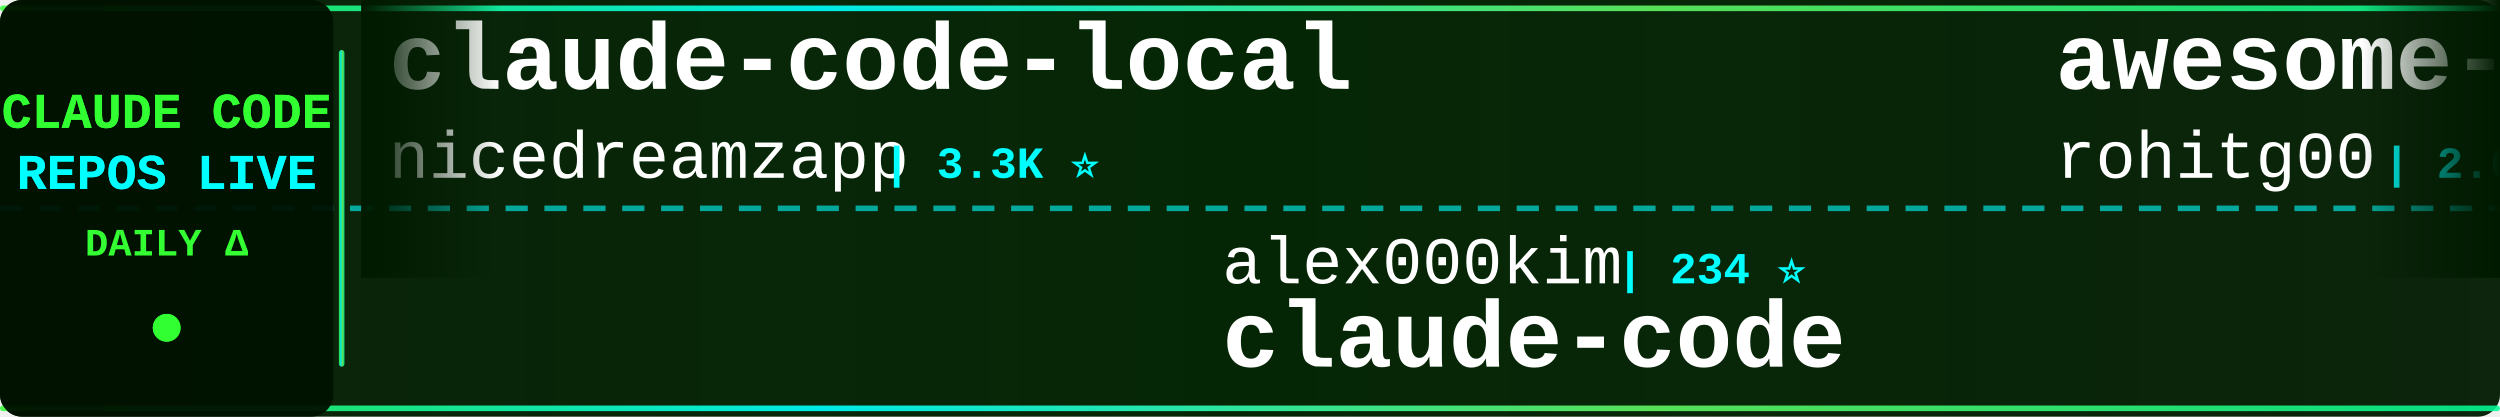
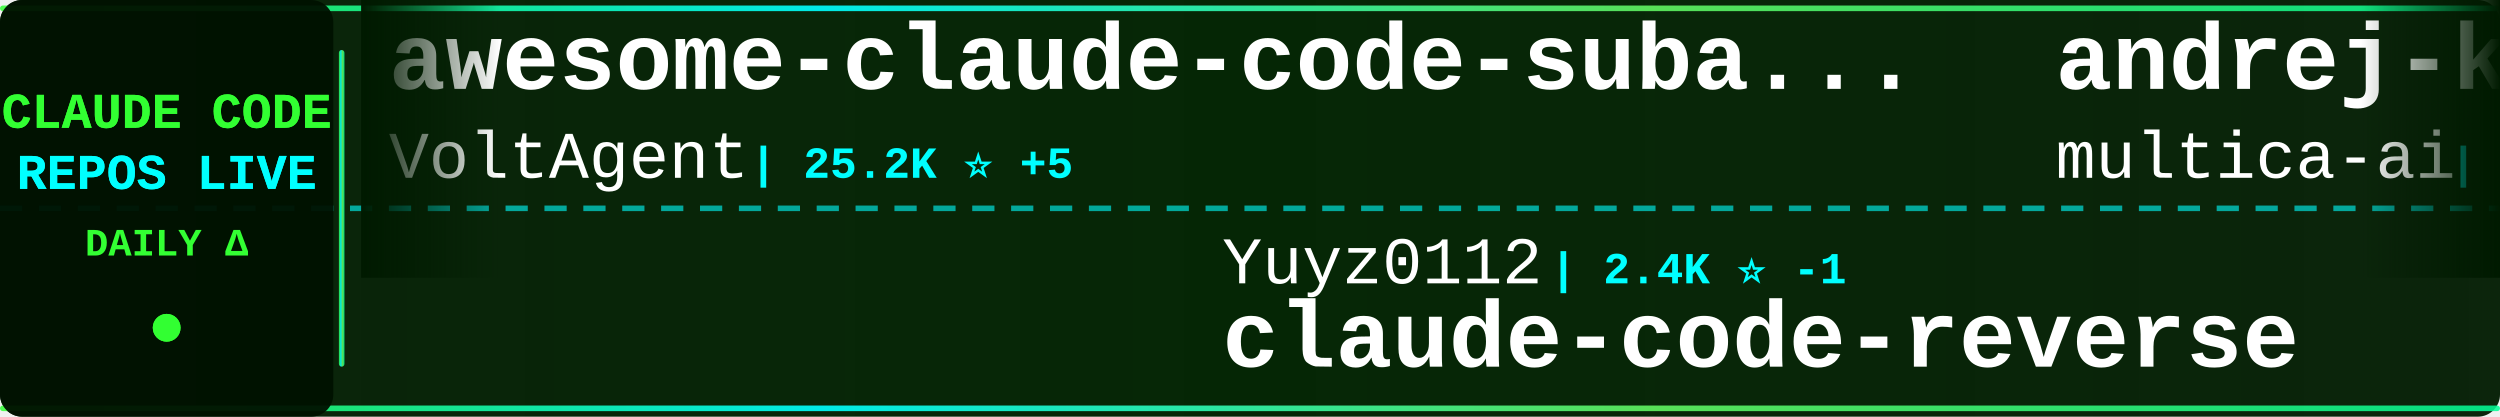
<svg xmlns="http://www.w3.org/2000/svg" width="900" height="150">
  <defs>
    <linearGradient id="tickerBg" x1="0%" y1="0%" x2="100%" y2="0%">
      <stop offset="0%" style="stop-color:#001a00;stop-opacity:0.95" />
      <stop offset="50%" style="stop-color:#002200;stop-opacity:0.98" />
      <stop offset="100%" style="stop-color:#001a00;stop-opacity:0.95" />
    </linearGradient>
    <linearGradient id="borderGrad" x1="0%" y1="0%" x2="100%" y2="0%">
      <stop offset="0%" style="stop-color:#33ff33;stop-opacity:0.85">
        <animate attributeName="stop-opacity" values="0.85;1;0.85" dur="2s" repeatCount="indefinite" />
      </stop>
      <stop offset="33%" style="stop-color:#00ffff;stop-opacity:0.9">
        <animate attributeName="stop-opacity" values="0.9;1;0.9" dur="2.2s" repeatCount="indefinite" />
      </stop>
      <stop offset="66%" style="stop-color:#66ff66;stop-opacity:0.85">
        <animate attributeName="stop-opacity" values="0.85;1;0.85" dur="1.8s" repeatCount="indefinite" />
      </stop>
      <stop offset="100%" style="stop-color:#00ff99;stop-opacity:0.85">
        <animate attributeName="stop-opacity" values="0.85;1;0.85" dur="2s" repeatCount="indefinite" />
      </stop>
    </linearGradient>
    <filter id="textGlow">
      <feGaussianBlur stdDeviation="0.1" result="coloredBlur" />
      <feMerge>
        <feMergeNode in="coloredBlur" />
        <feMergeNode in="SourceGraphic" />
      </feMerge>
    </filter>
    <filter id="metricGlow">
      <feGaussianBlur stdDeviation="0.2" result="coloredBlur" />
      <feMerge>
        <feMergeNode in="coloredBlur" />
        <feMergeNode in="SourceGraphic" />
      </feMerge>
    </filter>
    <linearGradient id="leftFade" x1="0%" y1="0%" x2="100%" y2="0%">
      <stop offset="0%" style="stop-color:#001a00;stop-opacity:1" />
      <stop offset="100%" style="stop-color:#001a00;stop-opacity:0" />
    </linearGradient>
    <linearGradient id="rightFade" x1="0%" y1="0%" x2="100%" y2="0%">
      <stop offset="0%" style="stop-color:#001a00;stop-opacity:0" />
      <stop offset="100%" style="stop-color:#001a00;stop-opacity:1" />
    </linearGradient>
  </defs>
  <rect width="900" height="150" fill="url(#tickerBg)" rx="8" />
  <rect x="0" y="2" width="900" height="2" fill="url(#borderGrad)" rx="1" />
  <rect x="0" y="146" width="900" height="2" fill="url(#borderGrad)" rx="1" />
  <line x1="0" y1="75" x2="900" y2="75" stroke="#00ffff" stroke-width="2" stroke-dasharray="8 6" opacity="0.6" />
  <rect x="0" y="0" width="120" height="150" fill="#001100" opacity="0.95" rx="8" />
  <text x="60" y="46" font-family="'Courier New', monospace" font-size="18" font-weight="bold" fill="#33ff33" text-anchor="middle" filter="url(#textGlow)">
    CLAUDE CODE
  </text>
  <text x="60" y="68" font-family="'Courier New', monospace" font-size="18" font-weight="bold" fill="#00ffff" text-anchor="middle" filter="url(#textGlow)">
    REPOS LIVE
  </text>
  <text x="60" y="92" font-family="'Courier New', monospace" font-size="14" font-weight="bold" fill="#33ff33" text-anchor="middle">
    DAILY Δ
  </text>
  <circle cx="60" cy="118" r="5" fill="#33ff33" filter="url(#metricGlow)">
    <animate attributeName="r" values="4;6;4" dur="1.5s" repeatCount="indefinite" />
    <animate attributeName="opacity" values="0.6;1;0.6" dur="1.5s" repeatCount="indefinite" />
  </circle>
  <rect x="122" y="18" width="2" height="114" fill="url(#borderGrad)" rx="1" />
  <clipPath id="tickerClip">
    <rect x="130" y="0" width="770" height="150" />
  </clipPath>
  <g clip-path="url(#tickerClip)">
    <g id="tickerItems">
      <animateTransform attributeName="transform" attributeType="XML" type="translate" from="0 0" to="-3000 0" dur="54s" repeatCount="indefinite" />
      <g transform="translate(0, 0)">
-         <text x="140" y="32" font-family="'Courier New', monospace" font-size="34" font-weight="bold" fill="#ffffff">claude-code-local</text>
-         <text x="140" y="64" font-family="'Courier New', monospace" font-size="24" font-weight="normal" fill="#ffffff" opacity="1.0">nicedreamzapp</text>
-         <text x="318" y="64" font-family="'Courier New', monospace" font-size="16" font-weight="bold" fill="#00ffff"> | 3.3K ⭐</text>
+         <text x="140" y="32" font-family="'Courier New', monospace" font-size="34" font-weight="bold" fill="#ffffff">awesome-claude-code-suba...</text>
+         <text x="140" y="64" font-family="'Courier New', monospace" font-size="24" font-weight="normal" fill="#ffffff" opacity="1.0">VoltAgent</text>
+         <text x="270" y="64" font-family="'Courier New', monospace" font-size="16" font-weight="bold" fill="#00ffff"> | 25.2K ⭐ +5</text>
      </g>
      <g transform="translate(300, 0)">
-         <text x="140" y="102" font-family="'Courier New', monospace" font-size="24" font-weight="normal" fill="#ffffff" opacity="1.0">alex000kim</text>
-         <text x="282" y="102" font-family="'Courier New', monospace" font-size="16" font-weight="bold" fill="#00ffff"> | 234 ⭐</text>
+         <text x="140" y="102" font-family="'Courier New', monospace" font-size="24" font-weight="normal" fill="#ffffff" opacity="1.0">Yuyz0112</text>
+         <text x="258" y="102" font-family="'Courier New', monospace" font-size="16" font-weight="bold" fill="#00ffff"> | 2.4K ⭐ -1</text>
+         <text x="140" y="132" font-family="'Courier New', monospace" font-size="34" font-weight="bold" fill="#ffffff">claude-code-reverse</text>
+       </g>
+       <g transform="translate(600, 0)">
+         <text x="140" y="32" font-family="'Courier New', monospace" font-size="34" font-weight="bold" fill="#ffffff">andrej-karpathy-skills</text>
+         <text x="140" y="64" font-family="'Courier New', monospace" font-size="24" font-weight="normal" fill="#ffffff" opacity="1.0">multica-ai</text>
+         <text x="282" y="64" font-family="'Courier New', monospace" font-size="16" font-weight="bold" fill="#00ffff"> | 214.2K ⭐ +31</text>
+       </g>
+       <g transform="translate(900, 0)">
+         <text x="140" y="102" font-family="'Courier New', monospace" font-size="24" font-weight="normal" fill="#ffffff" opacity="1.0">musistudio</text>
+         <text x="282" y="102" font-family="'Courier New', monospace" font-size="16" font-weight="bold" fill="#00ffff"> | 37.3K ⭐ +3</text>
+         <text x="140" y="132" font-family="'Courier New', monospace" font-size="34" font-weight="bold" fill="#ffffff">claude-code-router</text>
+       </g>
+       <g transform="translate(1200, 0)">
+         <text x="140" y="32" font-family="'Courier New', monospace" font-size="34" font-weight="bold" fill="#ffffff">claude-code-hooks-master...</text>
+         <text x="140" y="64" font-family="'Courier New', monospace" font-size="24" font-weight="normal" fill="#ffffff" opacity="1.0">disler</text>
+         <text x="234" y="64" font-family="'Courier New', monospace" font-size="16" font-weight="bold" fill="#00ffff"> | 3.9K ⭐ +1</text>
+       </g>
+       <g transform="translate(1500, 0)">
+         <text x="140" y="102" font-family="'Courier New', monospace" font-size="24" font-weight="normal" fill="#ffffff" opacity="1.0">Onewon</text>
+         <text x="234" y="102" font-family="'Courier New', monospace" font-size="16" font-weight="bold" fill="#00ffff"> | 182 ⭐</text>
        <text x="140" y="132" font-family="'Courier New', monospace" font-size="34" font-weight="bold" fill="#ffffff">claude-code</text>
      </g>
-       <g transform="translate(600, 0)">
-         <text x="140" y="32" font-family="'Courier New', monospace" font-size="34" font-weight="bold" fill="#ffffff">awesome-claude-code-tool...</text>
-         <text x="140" y="64" font-family="'Courier New', monospace" font-size="24" font-weight="normal" fill="#ffffff" opacity="1.0">rohitg00</text>
-         <text x="258" y="64" font-family="'Courier New', monospace" font-size="16" font-weight="bold" fill="#00ffff"> | 2.6K ⭐</text>
-       </g>
-       <g transform="translate(900, 0)">
-         <text x="140" y="102" font-family="'Courier New', monospace" font-size="24" font-weight="normal" fill="#ffffff" opacity="1.0">repowise-dev</text>
-         <text x="306" y="102" font-family="'Courier New', monospace" font-size="16" font-weight="bold" fill="#00ffff"> | 1.2K ⭐</text>
-         <text x="140" y="132" font-family="'Courier New', monospace" font-size="34" font-weight="bold" fill="#ffffff">claude-code-prompts</text>
-       </g>
-       <g transform="translate(1200, 0)">
-         <text x="140" y="32" font-family="'Courier New', monospace" font-size="34" font-weight="bold" fill="#ffffff">awesome-claude-code-plug...</text>
-         <text x="140" y="64" font-family="'Courier New', monospace" font-size="24" font-weight="normal" fill="#ffffff" opacity="1.0">ccplugins</text>
-         <text x="270" y="64" font-family="'Courier New', monospace" font-size="16" font-weight="bold" fill="#00ffff"> | 947 ⭐</text>
-       </g>
-       <g transform="translate(1500, 0)">
-         <text x="140" y="102" font-family="'Courier New', monospace" font-size="24" font-weight="normal" fill="#ffffff" opacity="1.0">guanshan</text>
-         <text x="258" y="102" font-family="'Courier New', monospace" font-size="16" font-weight="bold" fill="#00ffff"> | 61 ⭐</text>
-         <text x="140" y="132" font-family="'Courier New', monospace" font-size="34" font-weight="bold" fill="#ffffff">ClaudeCode</text>
-       </g>
      <g transform="translate(1800, 0)">
-         <text x="140" y="32" font-family="'Courier New', monospace" font-size="34" font-weight="bold" fill="#ffffff">claude-code-infrastructu...</text>
-         <text x="140" y="64" font-family="'Courier New', monospace" font-size="24" font-weight="normal" fill="#ffffff" opacity="1.0">diet103</text>
-         <text x="246" y="64" font-family="'Courier New', monospace" font-size="16" font-weight="bold" fill="#00ffff"> | 10.0K ⭐</text>
+         <text x="140" y="32" font-family="'Courier New', monospace" font-size="34" font-weight="bold" fill="#ffffff">claude-code-cli</text>
+         <text x="140" y="64" font-family="'Courier New', monospace" font-size="24" font-weight="normal" fill="#ffffff" opacity="1.0">huangserva</text>
+         <text x="282" y="64" font-family="'Courier New', monospace" font-size="16" font-weight="bold" fill="#00ffff"> | 630 ⭐</text>
      </g>
      <g transform="translate(2100, 0)">
-         <text x="140" y="102" font-family="'Courier New', monospace" font-size="24" font-weight="normal" fill="#ffffff" opacity="1.0">anthropics</text>
-         <text x="282" y="102" font-family="'Courier New', monospace" font-size="16" font-weight="bold" fill="#00ffff"> | 177.2K ⭐ +19</text>
-         <text x="140" y="132" font-family="'Courier New', monospace" font-size="34" font-weight="bold" fill="#ffffff">skills</text>
+         <text x="140" y="102" font-family="'Courier New', monospace" font-size="24" font-weight="normal" fill="#ffffff" opacity="1.0">digitalsamba</text>
+         <text x="306" y="102" font-family="'Courier New', monospace" font-size="16" font-weight="bold" fill="#00ffff"> | 2.1K ⭐ +2</text>
+         <text x="140" y="132" font-family="'Courier New', monospace" font-size="34" font-weight="bold" fill="#ffffff">claude-code-video-toolki...</text>
      </g>
      <g transform="translate(2400, 0)">
-         <text x="140" y="32" font-family="'Courier New', monospace" font-size="34" font-weight="bold" fill="#ffffff">andrej-karpathy-skills</text>
-         <text x="140" y="64" font-family="'Courier New', monospace" font-size="24" font-weight="normal" fill="#ffffff" opacity="1.0">multica-ai</text>
-         <text x="282" y="64" font-family="'Courier New', monospace" font-size="16" font-weight="bold" fill="#00ffff"> | 214.1K ⭐ +37</text>
+         <text x="140" y="32" font-family="'Courier New', monospace" font-size="34" font-weight="bold" fill="#ffffff">claude-code</text>
+         <text x="140" y="64" font-family="'Courier New', monospace" font-size="24" font-weight="normal" fill="#ffffff" opacity="1.0">T-Lab-CUHKSZ</text>
+         <text x="306" y="64" font-family="'Courier New', monospace" font-size="16" font-weight="bold" fill="#00ffff"> | 330 ⭐ +1</text>
      </g>
      <g transform="translate(2700, 0)">
-         <text x="140" y="102" font-family="'Courier New', monospace" font-size="24" font-weight="normal" fill="#ffffff" opacity="1.0">codeaashu</text>
-         <text x="270" y="102" font-family="'Courier New', monospace" font-size="16" font-weight="bold" fill="#00ffff"> | 3.3K ⭐ -1</text>
+         <text x="140" y="102" font-family="'Courier New', monospace" font-size="24" font-weight="normal" fill="#ffffff" opacity="1.0">beilingcc</text>
+         <text x="270" y="102" font-family="'Courier New', monospace" font-size="16" font-weight="bold" fill="#00ffff"> | 98 ⭐</text>
        <text x="140" y="132" font-family="'Courier New', monospace" font-size="34" font-weight="bold" fill="#ffffff">claude-code</text>
      </g>
      <g transform="translate(3000, 0)">
-         <text x="140" y="32" font-family="'Courier New', monospace" font-size="34" font-weight="bold" fill="#ffffff">claude-code-local</text>
-         <text x="140" y="64" font-family="'Courier New', monospace" font-size="24" font-weight="normal" fill="#ffffff" opacity="1.0">nicedreamzapp</text>
-         <text x="318" y="64" font-family="'Courier New', monospace" font-size="16" font-weight="bold" fill="#00ffff"> | 3.3K ⭐</text>
+         <text x="140" y="32" font-family="'Courier New', monospace" font-size="34" font-weight="bold" fill="#ffffff">awesome-claude-code-suba...</text>
+         <text x="140" y="64" font-family="'Courier New', monospace" font-size="24" font-weight="normal" fill="#ffffff" opacity="1.0">VoltAgent</text>
+         <text x="270" y="64" font-family="'Courier New', monospace" font-size="16" font-weight="bold" fill="#00ffff"> | 25.2K ⭐ +5</text>
      </g>
      <g transform="translate(3300, 0)">
-         <text x="140" y="102" font-family="'Courier New', monospace" font-size="24" font-weight="normal" fill="#ffffff" opacity="1.0">alex000kim</text>
-         <text x="282" y="102" font-family="'Courier New', monospace" font-size="16" font-weight="bold" fill="#00ffff"> | 234 ⭐</text>
-         <text x="140" y="132" font-family="'Courier New', monospace" font-size="34" font-weight="bold" fill="#ffffff">claude-code</text>
+         <text x="140" y="102" font-family="'Courier New', monospace" font-size="24" font-weight="normal" fill="#ffffff" opacity="1.0">Yuyz0112</text>
+         <text x="258" y="102" font-family="'Courier New', monospace" font-size="16" font-weight="bold" fill="#00ffff"> | 2.4K ⭐ -1</text>
+         <text x="140" y="132" font-family="'Courier New', monospace" font-size="34" font-weight="bold" fill="#ffffff">claude-code-reverse</text>
      </g>
      <g transform="translate(3600, 0)">
-         <text x="140" y="32" font-family="'Courier New', monospace" font-size="34" font-weight="bold" fill="#ffffff">awesome-claude-code-tool...</text>
-         <text x="140" y="64" font-family="'Courier New', monospace" font-size="24" font-weight="normal" fill="#ffffff" opacity="1.0">rohitg00</text>
-         <text x="258" y="64" font-family="'Courier New', monospace" font-size="16" font-weight="bold" fill="#00ffff"> | 2.6K ⭐</text>
+         <text x="140" y="32" font-family="'Courier New', monospace" font-size="34" font-weight="bold" fill="#ffffff">andrej-karpathy-skills</text>
+         <text x="140" y="64" font-family="'Courier New', monospace" font-size="24" font-weight="normal" fill="#ffffff" opacity="1.0">multica-ai</text>
+         <text x="282" y="64" font-family="'Courier New', monospace" font-size="16" font-weight="bold" fill="#00ffff"> | 214.2K ⭐ +31</text>
      </g>
      <g transform="translate(3900, 0)">
-         <text x="140" y="102" font-family="'Courier New', monospace" font-size="24" font-weight="normal" fill="#ffffff" opacity="1.0">repowise-dev</text>
-         <text x="306" y="102" font-family="'Courier New', monospace" font-size="16" font-weight="bold" fill="#00ffff"> | 1.2K ⭐</text>
-         <text x="140" y="132" font-family="'Courier New', monospace" font-size="34" font-weight="bold" fill="#ffffff">claude-code-prompts</text>
+         <text x="140" y="102" font-family="'Courier New', monospace" font-size="24" font-weight="normal" fill="#ffffff" opacity="1.0">musistudio</text>
+         <text x="282" y="102" font-family="'Courier New', monospace" font-size="16" font-weight="bold" fill="#00ffff"> | 37.3K ⭐ +3</text>
+         <text x="140" y="132" font-family="'Courier New', monospace" font-size="34" font-weight="bold" fill="#ffffff">claude-code-router</text>
      </g>
    </g>
  </g>
  <rect x="130" y="0" width="50" height="100" fill="url(#leftFade)" />
  <rect x="850" y="0" width="50" height="100" fill="url(#rightFade)" />
</svg>
